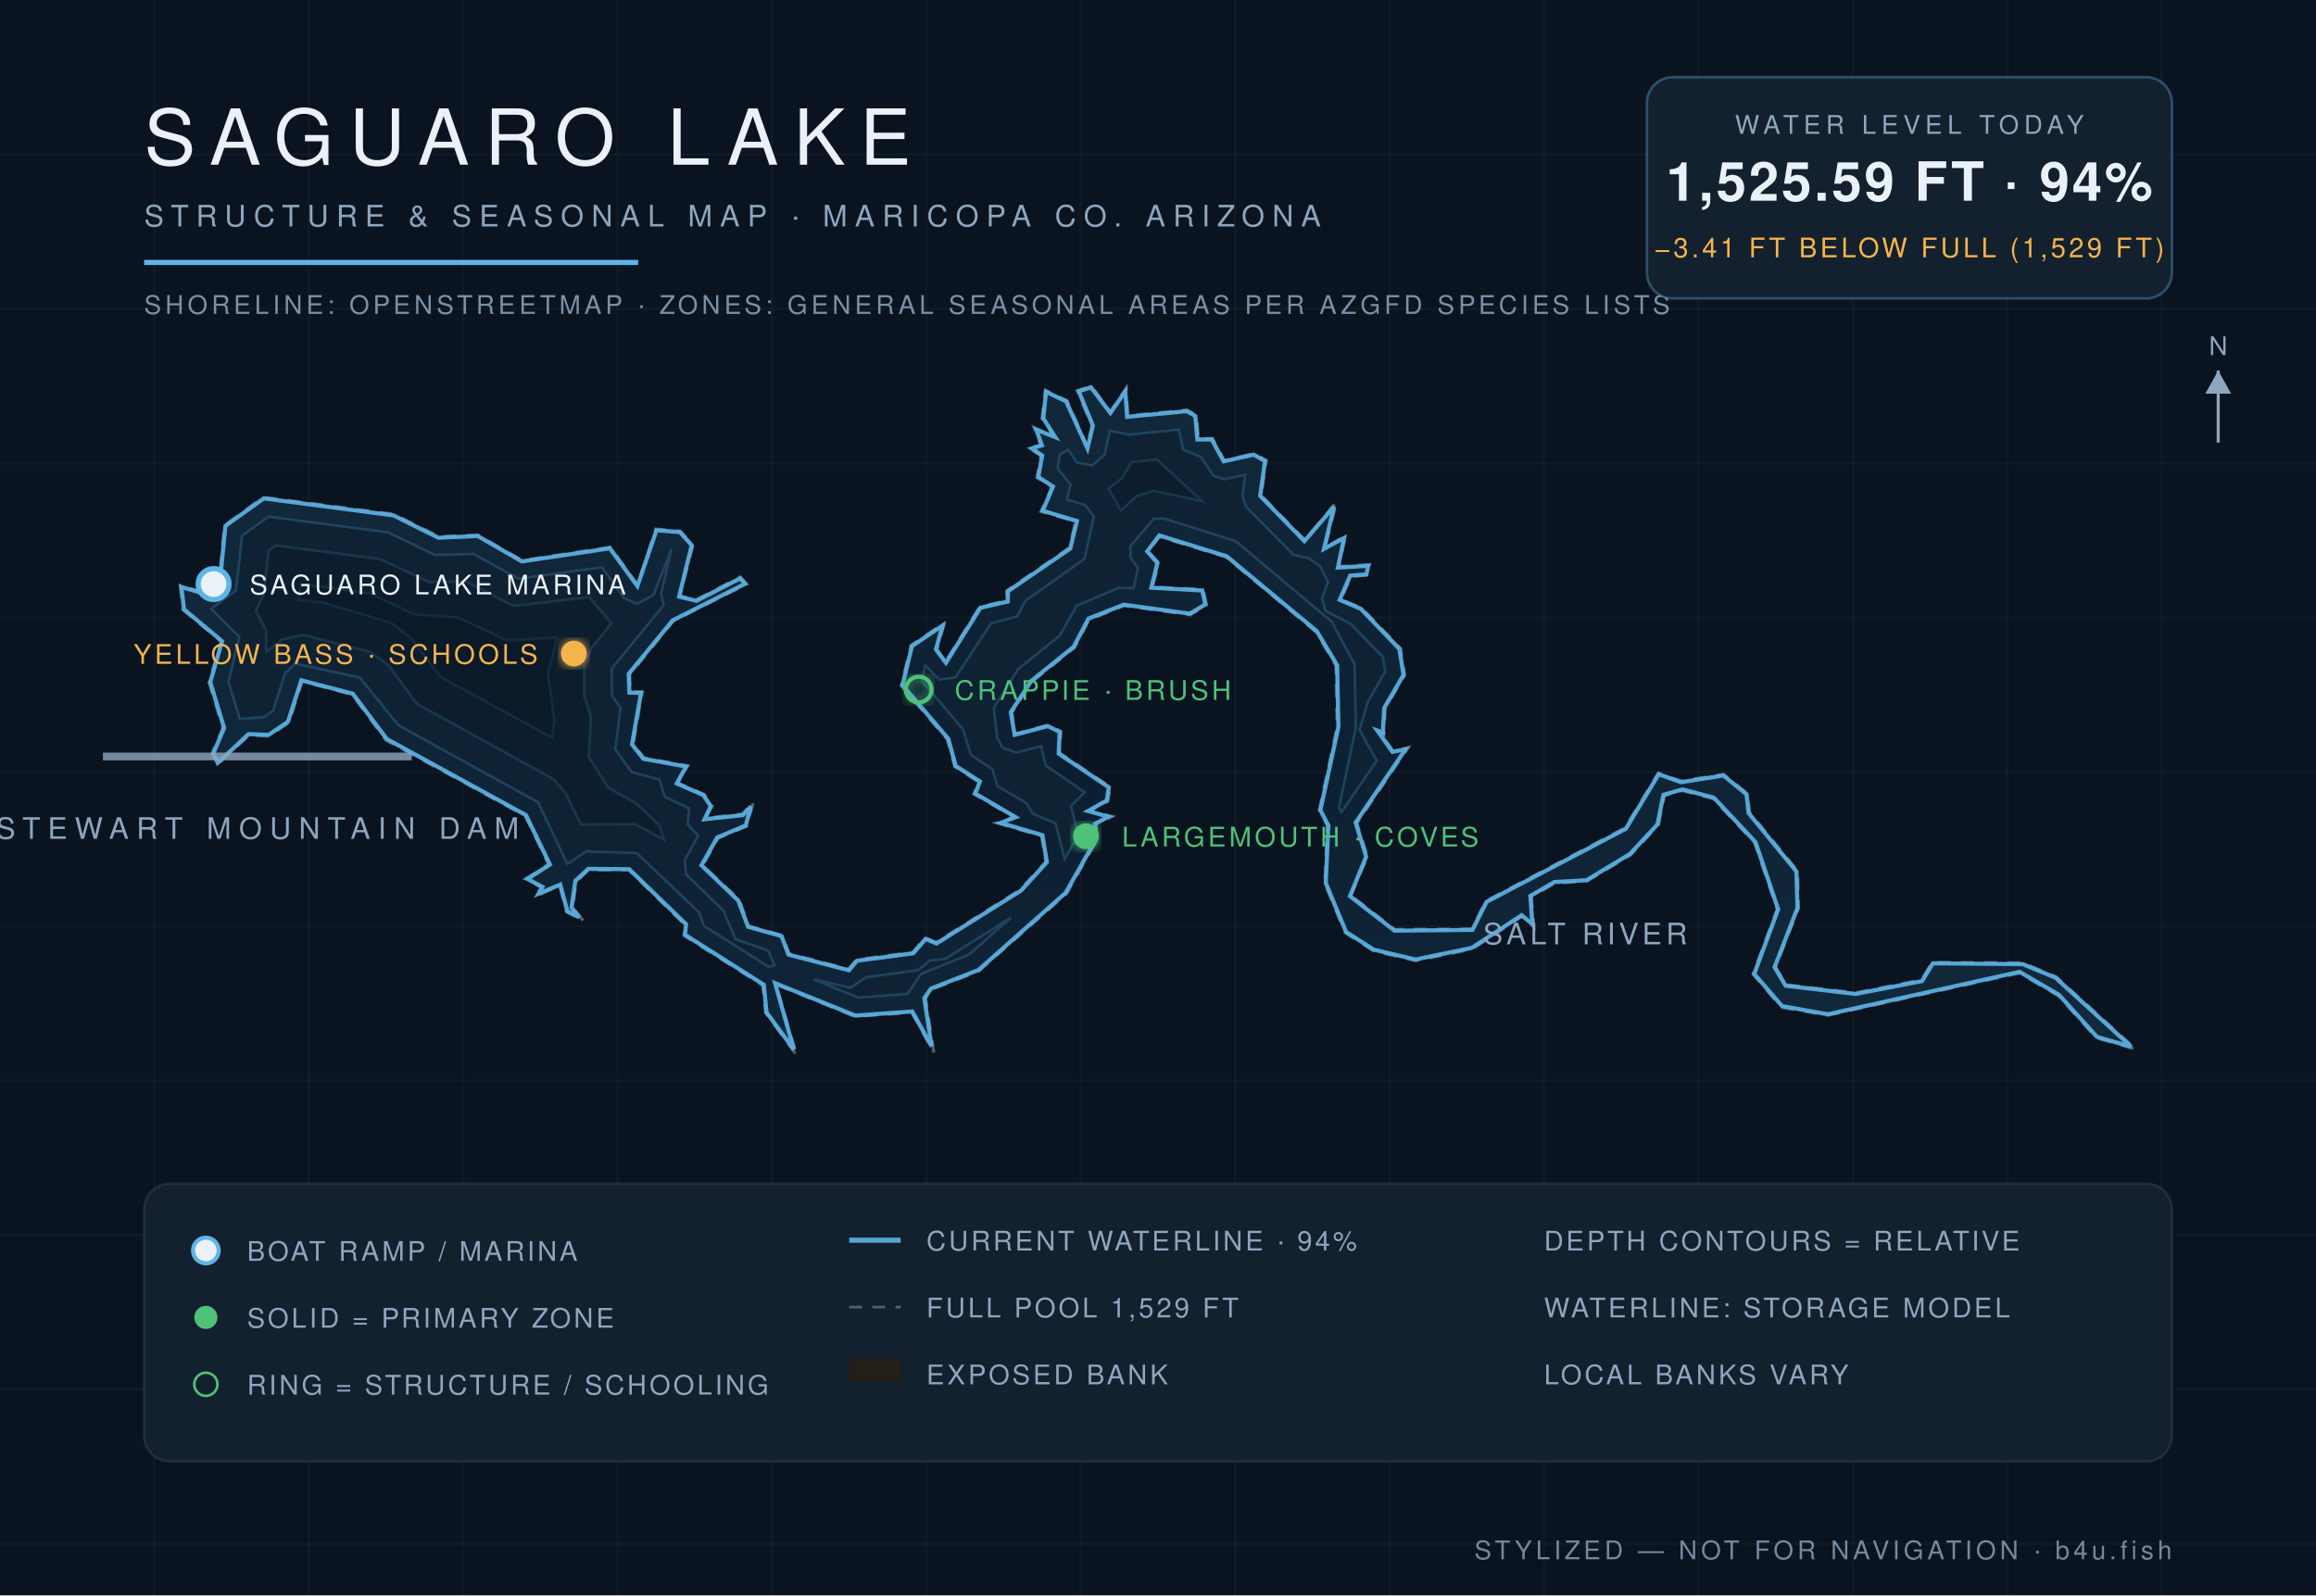
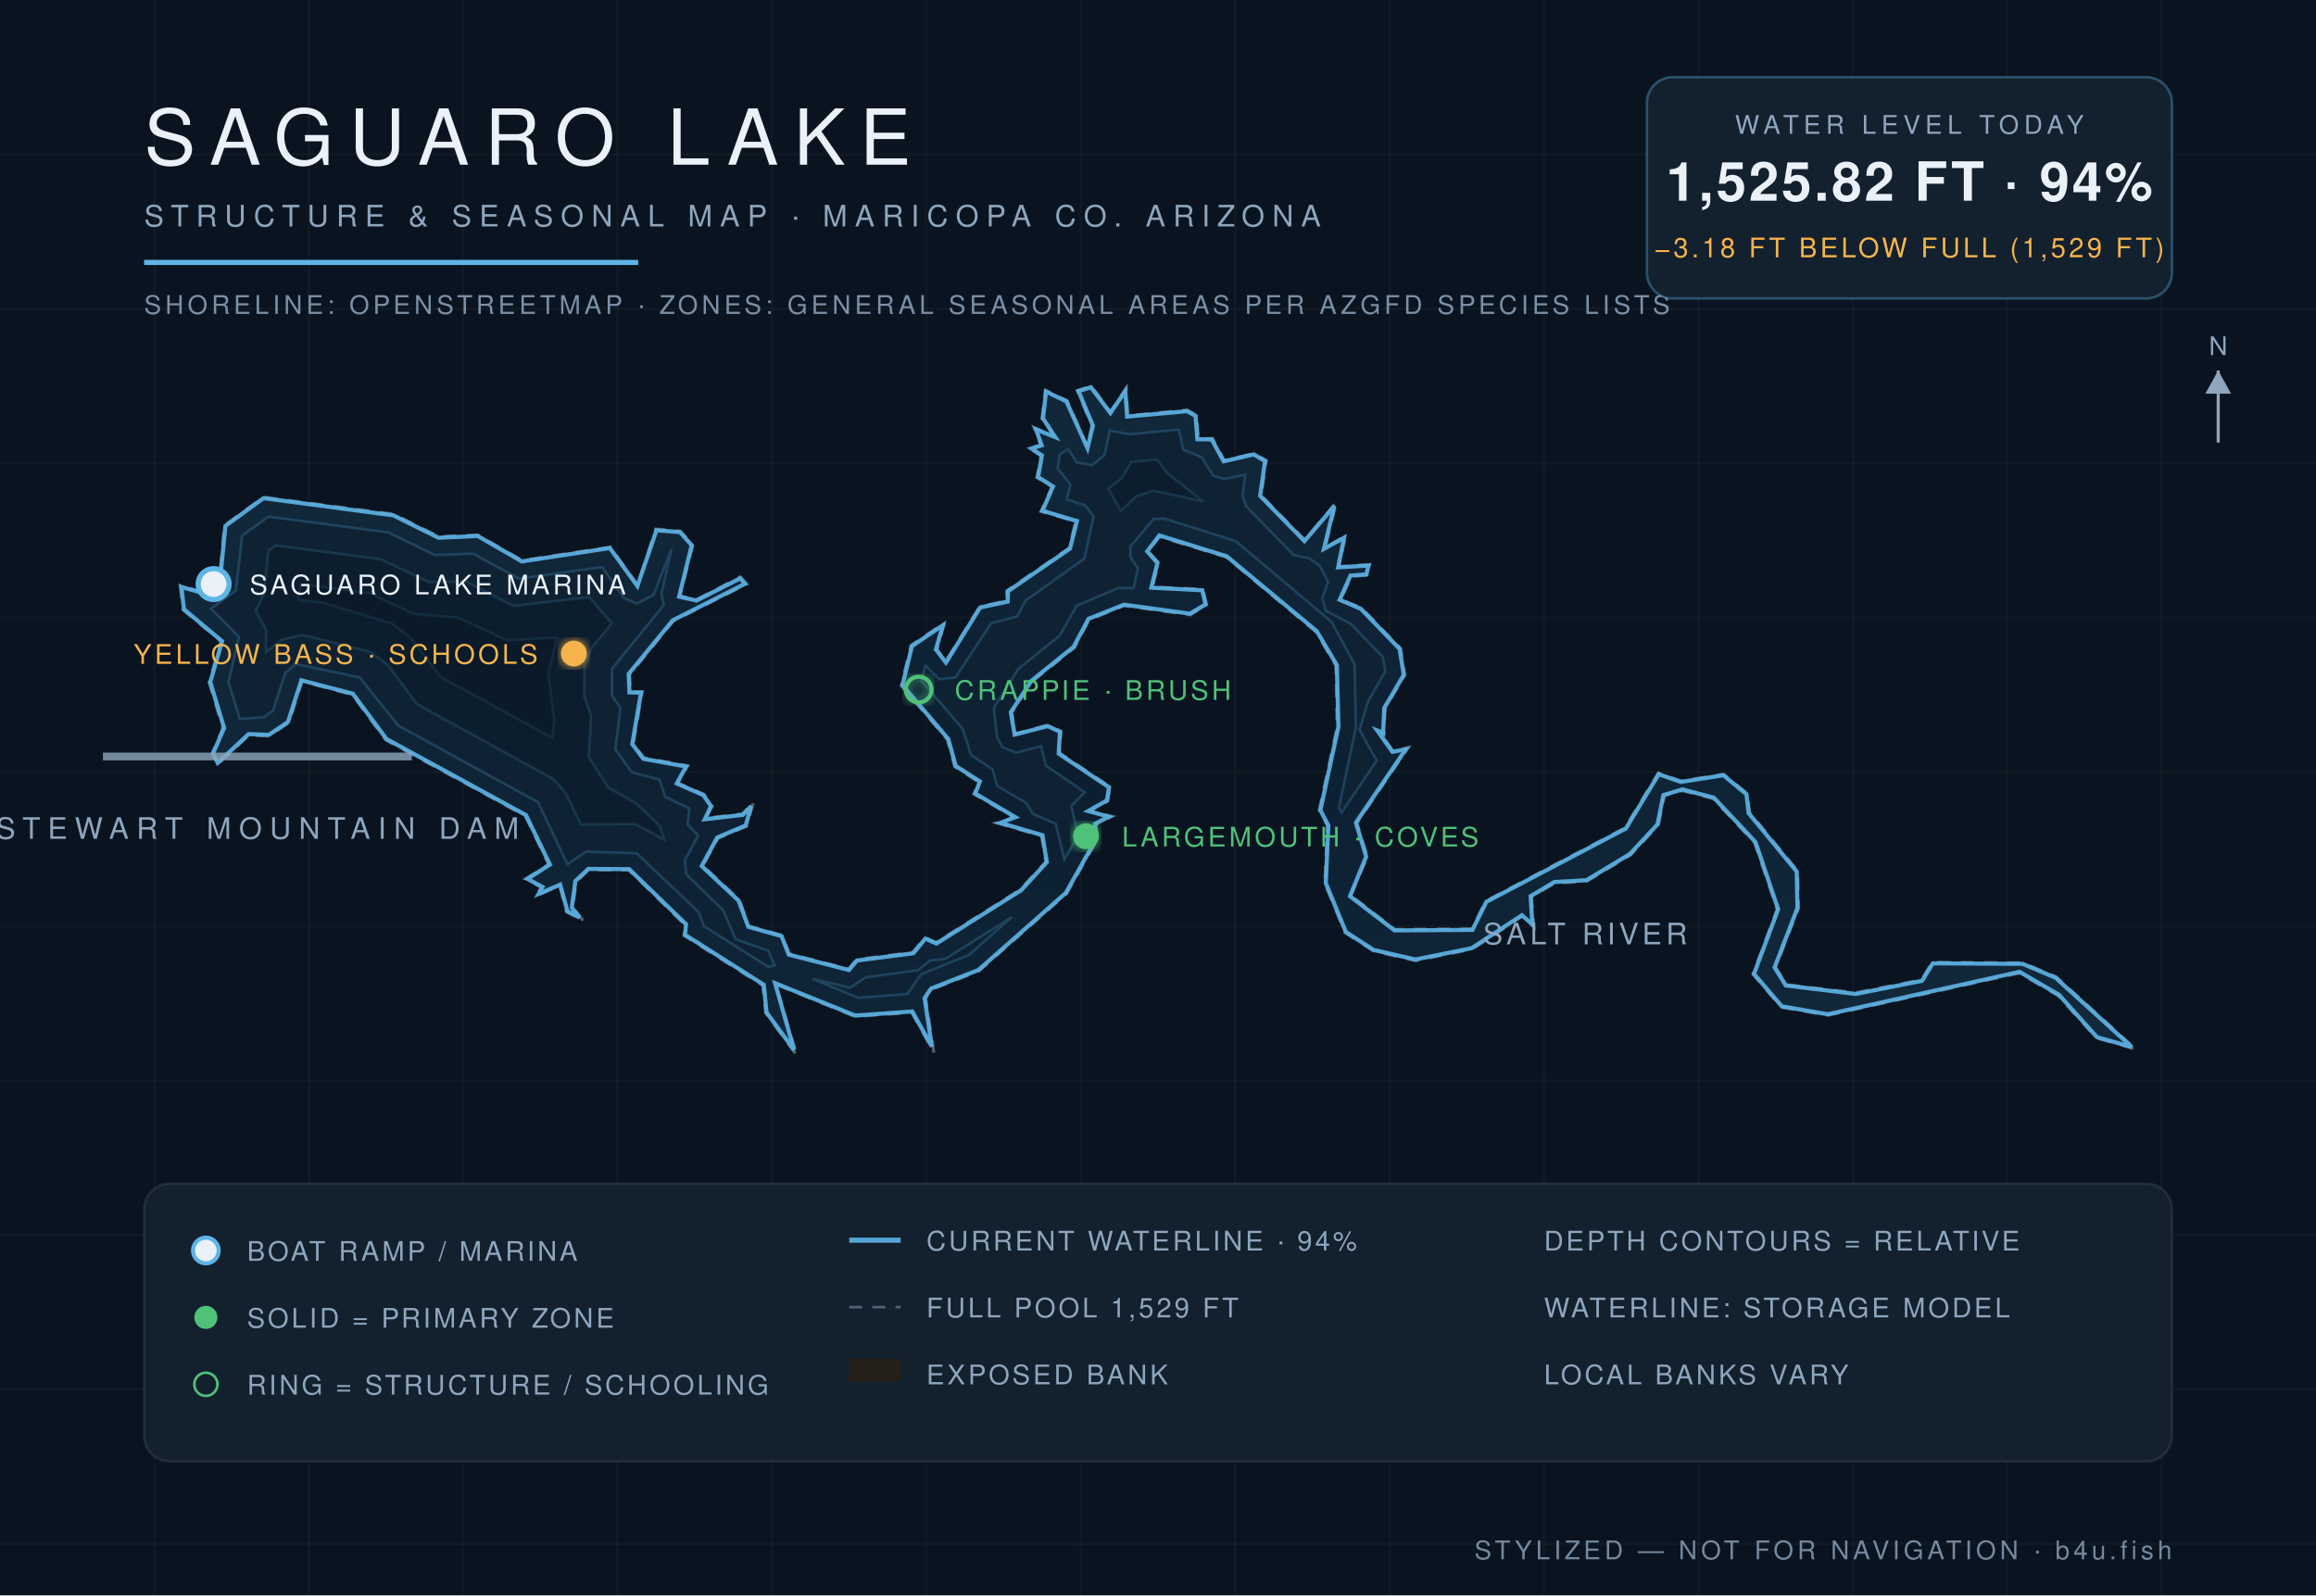
<svg xmlns="http://www.w3.org/2000/svg" viewBox="0 0 900 620" font-family="Helvetica,Arial,sans-serif">
  <defs>
    <radialGradient id="wg" cx="45%" cy="60%" r="80%">
      <stop offset="0%" stop-color="#0c1f31" />
      <stop offset="55%" stop-color="#102639" />
      <stop offset="100%" stop-color="#13293c" />
    </radialGradient>
    <filter id="glow">
      <feGaussianBlur stdDeviation="2.2" result="b" />
      <feMerge>
        <feMergeNode in="b" />
        <feMergeNode in="SourceGraphic" />
      </feMerge>
    </filter>
  </defs>
  <rect width="900" height="620" fill="#0a1420" />
  <g stroke="#ffffff" stroke-opacity="0.025">
    <line x1="60" y1="0" x2="60" y2="620" />
    <line x1="120" y1="0" x2="120" y2="620" />
    <line x1="180" y1="0" x2="180" y2="620" />
    <line x1="240" y1="0" x2="240" y2="620" />
    <line x1="300" y1="0" x2="300" y2="620" />
    <line x1="360" y1="0" x2="360" y2="620" />
    <line x1="420" y1="0" x2="420" y2="620" />
    <line x1="480" y1="0" x2="480" y2="620" />
    <line x1="540" y1="0" x2="540" y2="620" />
    <line x1="600" y1="0" x2="600" y2="620" />
    <line x1="660" y1="0" x2="660" y2="620" />
    <line x1="720" y1="0" x2="720" y2="620" />
    <line x1="780" y1="0" x2="780" y2="620" />
    <line x1="840" y1="0" x2="840" y2="620" />
    <line x1="0" y1="60" x2="900" y2="60" />
    <line x1="0" y1="120" x2="900" y2="120" />
    <line x1="0" y1="180" x2="900" y2="180" />
    <line x1="0" y1="240" x2="900" y2="240" />
    <line x1="0" y1="300" x2="900" y2="300" />
    <line x1="0" y1="360" x2="900" y2="360" />
    <line x1="0" y1="420" x2="900" y2="420" />
    <line x1="0" y1="480" x2="900" y2="480" />
    <line x1="0" y1="540" x2="900" y2="540" />
    <line x1="0" y1="600" x2="900" y2="600" />
  </g>
  <path d="M 524.9,348.0 L 531.4,332.9 L 527.3,319.9 L 547.3,290.5 L 541.3,291.8 L 535.6,283.8 L 537.8,285.6 L 538.3,275.3 L 545.9,262.4 L 544.3,252.0 L 529.1,236.2 L 521.0,233.1 L 525.1,224.0 L 531.3,223.6 L 532.3,219.4 L 520.3,220.2 L 522.9,208.1 L 514.9,213.0 L 519.4,195.0 L 507.1,209.9 L 490.1,192.5 L 492.1,178.9 L 487.3,176.2 L 475.8,179.0 L 471.2,170.4 L 465.7,170.5 L 465.0,161.4 L 461.3,159.3 L 438.2,161.6 L 437.7,150.7 L 431.5,160.1 L 424.1,150.0 L 418.6,151.8 L 424.3,165.5 L 422.6,173.8 L 414.7,155.7 L 406.2,151.6 L 404.9,162.7 L 409.7,169.8 L 401.8,166.1 L 404.4,173.0 L 399.7,174.1 L 404.5,177.1 L 402.9,185.6 L 408.8,189.2 L 404.5,198.8 L 418.0,202.7 L 415.4,213.0 L 391.2,229.6 L 391.3,233.4 L 380.7,235.8 L 367.4,257.2 L 364.1,252.4 L 367.1,242.0 L 354.0,250.8 L 350.2,266.5 L 368.1,287.4 L 371.0,298.0 L 380.4,304.0 L 378.4,308.6 L 394.2,317.7 L 387.2,319.8 L 404.7,324.9 L 406.4,334.9 L 396.5,345.7 L 363.7,366.3 L 359.5,364.3 L 354.7,370.1 L 332.8,372.9 L 329.8,376.6 L 306.6,370.6 L 304.0,363.5 L 291.0,359.9 L 287.3,349.7 L 273.1,336.4 L 279.0,325.8 L 290.2,321.1 L 292.8,311.7 L 288.5,316.3 L 274.1,318.0 L 276.8,313.3 L 273.6,308.7 L 263.4,304.3 L 267.3,297.6 L 250.2,294.5 L 246.1,289.1 L 249.6,268.8 L 244.9,268.9 L 244.7,262.2 L 261.6,241.4 L 290.2,227.0 L 287.7,224.2 L 270.6,233.0 L 264.2,231.6 L 269.3,211.8 L 264.4,206.4 L 254.8,205.6 L 247.8,227.4 L 237.2,212.6 L 202.9,217.8 L 185.7,207.9 L 170.5,208.5 L 153.0,199.8 L 102.3,193.2 L 87.2,204.2 L 85.1,226.5 L 78.8,230.1 L 70.0,227.5 L 71.1,237.0 L 85.9,249.3 L 81.2,265.1 L 86.6,283.0 L 82.4,292.8 L 84.5,297.2 L 96.8,285.7 L 104.6,286.1 L 112.3,280.8 L 117.4,264.8 L 136.9,270.0 L 149.9,287.6 L 204.1,317.1 L 213.2,336.0 L 204.1,341.6 L 210.4,344.9 L 208.0,348.4 L 217.5,344.2 L 220.1,354.4 L 226.8,358.0 L 222.6,352.7 L 223.9,342.7 L 228.7,338.1 L 244.3,338.1 L 266.2,359.5 L 265.8,363.6 L 296.4,383.0 L 297.5,393.6 L 309.7,410.3 L 301.4,382.5 L 332.3,395.1 L 354.3,393.5 L 362.9,409.0 L 359.7,387.9 L 362.2,384.5 L 380.4,377.4 L 414.5,347.3 L 426.5,326.1 L 425.9,320.4 L 432.2,317.3 L 423.3,315.2 L 430.5,311.4 L 431.4,305.8 L 411.7,292.6 L 412.3,284.2 L 407.3,281.7 L 394.6,285.2 L 393.2,276.9 L 401.1,264.9 L 417.6,251.7 L 423.2,240.9 L 436.8,235.4 L 462.5,239.0 L 468.9,235.1 L 467.5,229.0 L 447.8,228.1 L 450.3,218.7 L 446.2,214.4 L 450.5,208.6 L 476.5,216.5 L 511.4,245.6 L 519.1,258.7 L 519.6,282.5 L 512.6,315.0 L 515.8,320.8 L 514.8,343.3 L 522.7,362.5 L 533.7,369.6 L 550.1,373.4 L 572.1,368.9 L 591.5,356.1 L 596.1,360.3 L 595.1,348.6 L 604.1,343.3 L 616.6,342.5 L 633.7,332.3 L 644.5,320.6 L 646.8,309.2 L 653.8,307.3 L 665.7,310.4 L 681.8,327.5 L 690.6,353.4 L 681.2,378.6 L 692.2,391.5 L 710.3,394.6 L 784.7,378.2 L 799.8,387.0 L 814.7,403.4 L 830.0,407.8 L 799.0,379.6 L 786.1,374.2 L 750.8,374.0 L 746.7,380.8 L 721.1,385.8 L 694.2,382.7 L 690.0,376.0 L 698.9,353.0 L 698.6,338.5 L 679.9,315.7 L 679.1,308.5 L 669.8,300.9 L 653.2,303.5 L 644.4,300.4 L 631.5,321.7 L 577.3,350.2 L 572.0,361.0 L 542.0,361.2 L 524.9,348.0 Z" fill="#241f19" fill-opacity="0.9" stroke="#8ea6be" stroke-opacity="0.5" stroke-width="1.2" stroke-dasharray="5 4" />
-   <path d="M 524.6,348.3 L 541.9,361.7 L 572.2,361.4 L 577.7,350.5 L 631.8,322.1 L 644.6,300.9 L 653.2,304.0 L 669.7,301.4 L 678.7,308.7 L 679.5,316.0 L 698.1,338.7 L 698.5,352.9 L 689.6,375.9 L 693.9,383.1 L 721.1,386.3 L 746.9,381.3 L 751.1,374.4 L 786.0,374.7 L 798.8,380.0 L 828.2,406.8 L 814.9,403.0 L 800.1,386.6 L 784.8,377.7 L 710.3,394.2 L 692.5,391.0 L 681.7,378.5 L 691.0,353.4 L 682.2,327.3 L 666.0,310.0 L 653.8,306.8 L 646.4,308.9 L 644.1,320.4 L 633.4,331.9 L 616.5,342.1 L 604.0,342.8 L 594.7,348.2 L 595.5,359.2 L 591.3,355.7 L 571.9,368.4 L 550.1,372.9 L 533.9,369.1 L 523.1,362.2 L 515.2,343.2 L 516.2,320.8 L 513.1,314.9 L 520.1,282.5 L 519.6,258.5 L 511.7,245.3 L 476.7,216.2 L 450.5,208.1 L 445.8,214.3 L 449.8,218.8 L 447.4,228.4 L 467.2,229.5 L 468.4,234.9 L 462.4,238.5 L 436.7,235.0 L 423.0,240.4 L 417.2,251.4 L 400.8,264.6 L 392.8,276.8 L 394.3,285.6 L 407.2,282.2 L 411.8,284.5 L 411.4,292.9 L 430.9,306.0 L 430.1,311.1 L 422.8,315.2 L 430.8,317.4 L 425.5,320.2 L 426.0,326.0 L 414.1,347.0 L 380.2,377.0 L 361.8,384.2 L 359.2,387.9 L 362.0,406.6 L 354.5,393.1 L 332.4,394.7 L 301.2,382.1 L 308.5,407.9 L 297.9,393.5 L 296.8,382.7 L 266.2,363.3 L 266.6,359.2 L 244.5,337.8 L 228.6,337.7 L 223.6,342.3 L 222.1,352.7 L 225.1,356.5 L 220.5,354.1 L 217.7,343.8 L 209.3,347.3 L 210.8,344.7 L 205.0,341.6 L 213.7,336.0 L 204.4,316.8 L 150.3,287.2 L 137.1,269.6 L 117.1,264.4 L 111.9,280.5 L 104.4,285.6 L 96.6,285.3 L 84.6,296.5 L 82.9,292.8 L 87.1,282.9 L 81.7,265.1 L 86.3,249.2 L 71.5,236.8 L 70.5,228.1 L 78.8,230.6 L 85.4,226.8 L 87.6,204.4 L 102.5,193.7 L 152.9,200.3 L 170.4,209.0 L 185.6,208.3 L 202.8,218.2 L 237.0,213.1 L 247.7,227.8 L 255.1,206.1 L 264.2,206.8 L 268.8,211.9 L 263.9,231.9 L 270.7,233.5 L 287.6,224.8 L 289.5,226.9 L 261.4,241.1 L 244.3,261.9 L 244.6,269.2 L 249.1,269.3 L 245.6,289.3 L 250.0,294.9 L 266.6,297.9 L 263.0,304.5 L 273.3,309.0 L 276.2,313.3 L 273.8,318.4 L 288.7,316.8 L 291.8,313.4 L 289.8,320.8 L 278.7,325.5 L 272.6,336.3 L 286.9,350.0 L 290.7,360.2 L 303.7,363.8 L 306.4,371.0 L 329.9,377.1 L 333.0,373.4 L 354.9,370.5 L 359.7,364.9 L 363.9,366.7 L 396.8,346.1 L 406.8,335.1 L 405.1,324.6 L 388.8,319.8 L 394.7,317.6 L 379.0,308.4 L 380.8,303.7 L 371.4,297.7 L 368.5,287.1 L 350.7,266.3 L 354.4,251.1 L 366.3,243.1 L 363.7,252.4 L 367.6,257.6 L 381.0,236.2 L 391.6,233.8 L 391.7,229.8 L 415.9,213.2 L 418.5,202.5 L 405.2,198.5 L 409.2,189.1 L 403.5,185.4 L 405.0,177.0 L 400.9,174.3 L 404.9,173.1 L 402.7,167.0 L 410.1,169.9 L 405.4,162.6 L 406.5,152.3 L 414.3,156.0 L 422.6,174.3 L 424.7,165.4 L 419.2,152.1 L 423.9,150.5 L 431.5,160.5 L 437.3,152.1 L 438.0,162.0 L 461.2,159.8 L 464.5,161.7 L 465.3,170.8 L 470.9,170.8 L 475.5,179.3 L 487.2,176.7 L 491.6,179.2 L 489.7,192.7 L 506.9,210.3 L 518.4,196.9 L 514.5,213.3 L 522.3,209.1 L 519.9,220.6 L 531.7,219.9 L 531.0,223.2 L 524.7,223.7 L 520.6,233.1 L 528.8,236.6 L 543.8,252.2 L 545.4,262.3 L 537.9,275.2 L 537.4,284.7 L 535.2,283.9 L 541.1,292.2 L 546.2,291.2 L 526.8,319.7 L 530.9,332.9 L 524.6,348.3 Z" fill="url(#wg)" stroke="#5eb4e7" stroke-opacity="0.9" stroke-width="1.6" />
-   <path d="M 82.1,236.6 L 91.7,229.5 L 94.1,208.2 L 104.3,200.8 L 150.8,206.9 L 169.0,215.7 L 183.9,215.3 L 201.5,224.9 L 233.9,220.5 L 242.5,232.4 L 247.5,234.7 L 254.0,231.2 L 260.9,213.4 L 256.9,230.8 L 257.9,235.2 L 237.7,259.9 L 237.8,270.2 L 241.1,275.1 L 239.1,291.2 L 245.5,300.1 L 256.3,303.0 L 258.4,309.7 L 267.8,314.2 L 267.2,320.4 L 271.3,324.8 L 266.1,334.3 L 266.6,339.8 L 281.1,353.9 L 285.8,365.0 L 298.5,369.5 L 301.0,375.2 L 298.6,375.7 L 273.5,359.8 L 271.6,354.5 L 247.4,331.5 L 227.7,330.9 L 220.5,335.8 L 209.1,311.8 L 154.9,281.9 L 139.8,263.3 L 114.8,257.9 L 110.8,261.6 L 106.1,276.2 L 102.5,278.7 L 93.2,279.4 L 88.8,265.1 L 93.0,247.5 L 82.1,236.6 Z" fill="#0e2233" stroke="#5eb4e7" stroke-opacity="0.22" stroke-width="1" />
-   <path d="M 316.1,380.6 L 330.4,383.9 L 336.6,379.8 L 356.7,377.1 L 361.5,373.3 L 367.3,372.7 L 392.9,356.6 L 376.5,371.0 L 357.9,378.5 L 352.6,386.3 L 333.5,387.7 L 316.1,380.6 Z" fill="#0e2233" stroke="#5eb4e7" stroke-opacity="0.22" stroke-width="1" />
-   <path d="M 413.7,333.9 L 410.2,320.0 L 401.4,316.3 L 398.7,312.0 L 387.5,305.5 L 385.7,299.0 L 377.3,293.4 L 374.2,283.4 L 358.2,264.6 L 359.6,258.7 L 365.0,264.1 L 371.3,263.3 L 385.2,242.2 L 395.2,239.6 L 398.6,233.4 L 421.5,217.2 L 425.1,200.7 L 421.7,196.3 L 414.6,194.1 L 416.0,188.3 L 411.0,182.0 L 411.8,176.8 L 415.1,174.7 L 418.4,179.7 L 424.4,180.9 L 429.2,176.9 L 431.3,167.4 L 438.6,168.9 L 458.1,167.0 L 459.8,174.8 L 466.8,177.7 L 471.5,184.9 L 475.7,186.3 L 483.9,184.5 L 482.8,192.6 L 484.1,196.8 L 502.7,215.7 L 508.7,217.0 L 513.0,220.1 L 516.1,226.2 L 513.7,232.5 L 515.1,237.4 L 524.9,242.5 L 537.4,255.4 L 538.3,261.0 L 531.6,272.6 L 528.3,283.7 L 535.0,295.6 L 521.3,315.7 L 520.3,313.9 L 526.9,282.8 L 526.4,258.2 L 517.5,241.6 L 480.2,210.3 L 452.3,201.5 L 448.3,201.6 L 439.2,212.3 L 439.3,216.6 L 442.2,220.8 L 440.5,228.6 L 434.5,228.5 L 418.4,235.4 L 411.8,247.0 L 395.7,260.0 L 386.2,275.1 L 387.5,286.7 L 389.5,290.5 L 394.8,292.5 L 404.6,290.0 L 406.4,297.5 L 421.5,307.9 L 416.2,313.3 L 419.0,324.5 L 413.7,333.9 Z" fill="#0e2233" stroke="#5eb4e7" stroke-opacity="0.22" stroke-width="1" />
-   <path d="M 103.5,253.3 L 103.4,244.9 L 99.4,237.4 L 102.6,230.7 L 104.4,214.0 L 107.1,212.0 L 147.7,217.3 L 166.7,226.2 L 181.2,226.1 L 199.6,235.5 L 229.0,232.1 L 237.6,242.3 L 230.1,251.5 L 227.0,258.2 L 227.0,270.5 L 229.6,278.4 L 228.8,294.3 L 236.3,306.1 L 247.3,312.3 L 256.3,320.9 L 258.0,326.3 L 246.9,320.3 L 225.7,320.4 L 219.9,308.4 L 215.1,302.8 L 162.1,273.6 L 150.9,258.5 L 144.0,253.4 L 117.7,246.7 L 109.4,248.6 L 103.5,253.3 Z" fill="#0c1e2e" stroke="#5eb4e7" stroke-opacity="0.15" stroke-width="1" />
-   <path d="M 435.6,198.4 L 430.8,189.9 L 436.1,185.8 L 439.7,179.6 L 449.6,178.6 L 467.1,194.8 L 448.2,190.7 L 441.7,192.8 L 435.6,198.4 Z" fill="#0c1e2e" stroke="#5eb4e7" stroke-opacity="0.15" stroke-width="1" />
-   <path d="M 116.1,233.1 L 116.9,227.1 L 143.6,230.6 L 160.8,238.8 L 177.9,240.0 L 197.0,248.9 L 216.4,247.8 L 212.9,261.7 L 215.4,280.4 L 214.5,286.6 L 171.3,263.1 L 159.5,247.7 L 152.1,242.1 L 125.5,234.1 L 116.1,233.1 Z" fill="#0a1a29" stroke="#5eb4e7" stroke-opacity="0.1" stroke-width="1" />
+   <path d="M 524.6,348.3 L 541.9,361.6 L 572.2,361.4 L 577.6,350.5 L 631.8,322.0 L 644.6,300.9 L 653.2,303.9 L 669.7,301.3 L 678.7,308.7 L 679.5,316.0 L 698.2,338.7 L 698.5,352.9 L 689.6,376.0 L 694.0,383.0 L 721.1,386.3 L 746.9,381.2 L 751.1,374.4 L 786.0,374.6 L 798.8,380.0 L 828.4,406.9 L 814.9,403.1 L 800.1,386.6 L 784.8,377.7 L 710.3,394.2 L 692.4,391.1 L 681.6,378.5 L 691.0,353.4 L 682.2,327.3 L 666.0,310.0 L 653.8,306.8 L 646.4,309.0 L 644.1,320.4 L 633.4,331.9 L 616.5,342.1 L 604.0,342.8 L 594.8,348.3 L 595.5,359.3 L 591.4,355.7 L 571.9,368.5 L 550.1,372.9 L 533.8,369.2 L 523.0,362.2 L 515.2,343.2 L 516.2,320.8 L 513.1,314.9 L 520.1,282.5 L 519.5,258.5 L 511.7,245.3 L 476.7,216.2 L 450.5,208.1 L 445.8,214.3 L 449.8,218.8 L 447.4,228.4 L 467.2,229.4 L 468.5,234.9 L 462.4,238.5 L 436.8,235.0 L 423.0,240.5 L 417.2,251.4 L 400.8,264.6 L 392.8,276.8 L 394.3,285.5 L 407.2,282.2 L 411.9,284.4 L 411.4,292.9 L 431.0,306.0 L 430.1,311.1 L 422.9,315.2 L 430.9,317.4 L 425.5,320.2 L 426.0,326.0 L 414.2,347.0 L 380.2,377.0 L 361.8,384.2 L 359.3,387.9 L 362.1,406.7 L 354.5,393.1 L 332.4,394.7 L 301.2,382.1 L 308.6,408.1 L 297.9,393.5 L 296.8,382.7 L 266.2,363.3 L 266.6,359.2 L 244.5,337.8 L 228.6,337.7 L 223.6,342.4 L 222.2,352.7 L 225.2,356.6 L 220.5,354.1 L 217.7,343.8 L 209.3,347.4 L 210.8,344.7 L 205.0,341.6 L 213.7,336.0 L 204.4,316.8 L 150.2,287.2 L 137.1,269.6 L 117.1,264.4 L 111.9,280.6 L 104.5,285.6 L 96.6,285.3 L 84.6,296.5 L 82.8,292.8 L 87.1,282.9 L 81.7,265.1 L 86.3,249.2 L 71.5,236.8 L 70.5,228.1 L 78.8,230.5 L 85.4,226.8 L 87.6,204.4 L 102.4,193.6 L 152.9,200.3 L 170.4,209.0 L 185.6,208.3 L 202.8,218.2 L 237.0,213.0 L 247.7,227.8 L 255.1,206.1 L 264.2,206.8 L 268.8,211.9 L 263.9,231.9 L 270.7,233.4 L 287.6,224.8 L 289.5,226.9 L 261.4,241.1 L 244.3,261.9 L 244.6,269.1 L 249.1,269.2 L 245.7,289.2 L 250.0,294.9 L 266.6,297.9 L 263.0,304.5 L 273.3,309.0 L 276.3,313.3 L 273.9,318.4 L 288.7,316.7 L 291.9,313.3 L 289.8,320.8 L 278.7,325.5 L 272.7,336.6 L 287.0,350.0 L 290.8,360.2 L 303.7,363.8 L 306.5,371.0 L 329.9,377.0 L 333.0,373.3 L 354.9,370.5 L 359.6,364.8 L 363.9,366.7 L 396.8,346.0 L 406.8,335.1 L 405.1,324.6 L 388.7,319.8 L 394.6,317.6 L 379.0,308.4 L 380.8,303.7 L 371.4,297.7 L 368.5,287.2 L 350.7,266.3 L 354.4,251.1 L 366.4,243.0 L 363.7,252.4 L 367.6,257.5 L 380.9,236.1 L 391.6,233.8 L 391.7,229.8 L 415.8,213.2 L 418.5,202.5 L 405.1,198.5 L 409.2,189.1 L 403.4,185.4 L 404.9,177.0 L 400.8,174.3 L 404.8,173.1 L 402.6,166.9 L 410.1,169.9 L 405.3,162.6 L 406.5,152.2 L 414.4,156.0 L 422.6,174.2 L 424.7,165.4 L 419.1,152.0 L 423.9,150.5 L 431.5,160.5 L 437.3,152.0 L 438.0,161.9 L 461.3,159.8 L 464.6,161.6 L 465.3,170.7 L 470.9,170.8 L 475.5,179.3 L 487.2,176.6 L 491.6,179.2 L 489.7,192.7 L 506.9,210.3 L 518.5,196.7 L 514.5,213.3 L 522.3,209.0 L 520.0,220.5 L 531.8,219.8 L 531.0,223.2 L 524.8,223.7 L 520.6,233.1 L 528.8,236.6 L 543.9,252.2 L 545.5,262.3 L 537.9,275.2 L 537.5,284.8 L 535.2,283.9 L 541.1,292.2 L 546.3,291.2 L 526.9,319.7 L 530.9,332.9 L 524.6,348.3 Z" fill="url(#wg)" stroke="#5eb4e7" stroke-opacity="0.9" stroke-width="1.6" />
+   <path d="M 82.0,236.6 L 91.7,229.5 L 94.1,208.2 L 104.3,200.8 L 150.8,206.9 L 169.0,215.7 L 183.9,215.2 L 201.6,224.9 L 233.9,220.4 L 242.5,232.4 L 247.5,234.6 L 254.0,231.2 L 260.9,213.4 L 257.0,230.8 L 257.9,235.2 L 237.8,259.9 L 237.8,270.2 L 241.1,275.1 L 239.1,291.2 L 245.5,300.1 L 256.3,303.0 L 258.5,309.7 L 267.9,314.2 L 267.2,320.4 L 271.3,324.7 L 266.1,334.4 L 266.7,339.8 L 281.1,353.9 L 285.8,365.0 L 298.5,369.5 L 301.0,375.2 L 298.6,375.8 L 273.5,359.9 L 271.6,354.6 L 247.4,331.6 L 227.7,331.0 L 220.5,335.9 L 209.1,311.8 L 154.8,282.0 L 139.8,263.3 L 114.8,258.0 L 110.8,261.7 L 106.1,276.2 L 102.5,278.7 L 93.2,279.4 L 88.8,265.1 L 92.9,247.5 L 82.0,236.6 Z" fill="#0e2233" stroke="#5eb4e7" stroke-opacity="0.22" stroke-width="1" />
+   <path d="M 315.7,380.4 L 330.3,383.9 L 336.6,379.8 L 356.7,377.1 L 361.5,373.3 L 367.3,372.7 L 393.2,356.4 L 376.6,371.1 L 358.0,378.6 L 352.6,386.3 L 333.5,387.8 L 315.7,380.4 Z" fill="#0e2233" stroke="#5eb4e7" stroke-opacity="0.22" stroke-width="1" />
+   <path d="M 413.6,334.0 L 410.2,320.1 L 401.4,316.4 L 398.7,312.0 L 387.5,305.5 L 385.7,299.0 L 377.3,293.4 L 374.2,283.4 L 358.1,264.6 L 359.6,258.6 L 365.0,264.0 L 371.3,263.3 L 385.2,242.2 L 395.2,239.6 L 398.6,233.4 L 421.4,217.1 L 425.0,200.7 L 421.7,196.4 L 414.5,194.1 L 416.0,188.3 L 411.0,182.0 L 411.8,176.7 L 415.1,174.6 L 418.4,179.7 L 424.4,180.8 L 429.2,176.9 L 431.3,167.3 L 438.6,168.8 L 458.1,167.0 L 459.8,174.8 L 466.9,177.7 L 471.5,184.9 L 475.7,186.2 L 483.9,184.5 L 482.8,192.6 L 484.2,196.7 L 502.7,215.7 L 508.8,217.0 L 513.0,220.1 L 516.1,226.2 L 513.8,232.5 L 515.2,237.4 L 524.9,242.4 L 537.4,255.4 L 538.3,261.0 L 531.6,272.6 L 528.3,283.7 L 535.0,295.6 L 521.3,315.8 L 520.3,313.9 L 526.9,282.8 L 526.4,258.2 L 517.4,241.6 L 480.2,210.3 L 452.3,201.5 L 448.3,201.7 L 439.2,212.4 L 439.3,216.6 L 442.2,220.8 L 440.5,228.6 L 434.5,228.5 L 418.4,235.4 L 411.8,247.0 L 395.7,260.0 L 386.2,275.1 L 387.5,286.7 L 389.6,290.4 L 394.8,292.5 L 404.6,290.0 L 406.4,297.5 L 421.5,307.9 L 416.3,313.3 L 419.0,324.6 L 413.6,334.0 Z" fill="#0e2233" stroke="#5eb4e7" stroke-opacity="0.22" stroke-width="1" />
+   <path d="M 103.4,253.4 L 103.4,244.9 L 99.4,237.4 L 102.6,230.7 L 104.3,214.0 L 107.1,212.0 L 147.7,217.3 L 166.7,226.2 L 181.2,226.1 L 199.6,235.5 L 229.0,232.0 L 237.7,242.3 L 230.1,251.5 L 227.1,258.3 L 227.0,270.5 L 229.7,278.4 L 228.8,294.3 L 236.3,306.0 L 247.3,312.3 L 256.3,320.9 L 258.1,326.3 L 246.9,320.3 L 225.7,320.4 L 219.9,308.4 L 215.1,302.8 L 162.1,273.7 L 150.9,258.6 L 144.0,253.4 L 117.7,246.8 L 109.4,248.6 L 103.4,253.4 Z" fill="#0c1e2e" stroke="#5eb4e7" stroke-opacity="0.15" stroke-width="1" />
+   <path d="M 435.6,198.5 L 430.7,189.9 L 436.0,185.8 L 439.7,179.5 L 449.6,178.6 L 453.5,183.8 L 467.5,194.9 L 448.2,190.7 L 441.7,192.8 L 435.6,198.5 Z" fill="#0c1e2e" stroke="#5eb4e7" stroke-opacity="0.15" stroke-width="1" />
+   <path d="M 116.0,233.1 L 116.9,227.1 L 143.6,230.6 L 160.8,238.7 L 177.9,240.0 L 197.0,248.9 L 216.5,247.8 L 213.0,261.7 L 215.4,280.4 L 214.5,286.6 L 171.3,263.1 L 159.4,247.7 L 152.1,242.2 L 125.5,234.2 L 116.0,233.1 Z" fill="#0a1a29" stroke="#5eb4e7" stroke-opacity="0.1" stroke-width="1" />
  <text x="616" y="367" fill="#8ea6be" font-size="11.5" letter-spacing="1.6" text-anchor="middle">SALT RIVER</text>
  <line x1="40" y1="294" x2="160" y2="294" stroke="#8ea6be" stroke-width="3" stroke-opacity="0.8" />
  <text x="100" y="326" fill="#8ea6be" font-size="11.5" letter-spacing="3" text-anchor="middle">STEWART MOUNTAIN DAM</text>
  <circle cx="83" cy="227" r="6" fill="#eaf1f8" stroke="#5eb4e7" stroke-width="2" />
  <text x="97" y="231" fill="#eaf1f8" font-size="10.5" letter-spacing="1.2" text-anchor="start">SAGUARO LAKE MARINA</text>
  <circle cx="223" cy="254" r="5" fill="#f5b44c" filter="url(#glow)" />
  <text x="209" y="258" fill="#f5b44c" font-size="10.5" letter-spacing="1.2" text-anchor="end">YELLOW BASS · SCHOOLS</text>
  <circle cx="422" cy="325" r="5" fill="#4fc27a" filter="url(#glow)" />
  <text x="436" y="329" fill="#4fc27a" font-size="10.5" letter-spacing="1.2" text-anchor="start">LARGEMOUTH · COVES</text>
  <circle cx="357" cy="268" r="5" fill="none" stroke="#4fc27a" stroke-width="1.6" filter="url(#glow)" />
  <text x="371" y="272" fill="#4fc27a" font-size="10.5" letter-spacing="1.2" text-anchor="start">CRAPPIE · BRUSH</text>
  <text x="56" y="64" fill="#eaf1f8" font-size="30" letter-spacing="6" font-weight="300">SAGUARO LAKE</text>
  <text x="56" y="88" fill="#8ea6be" font-size="11.5" letter-spacing="3">STRUCTURE &amp; SEASONAL MAP · MARICOPA CO. ARIZONA</text>
  <line x1="56" y1="102" x2="248" y2="102" stroke="#5eb4e7" stroke-width="2" />
  <text x="56" y="122" fill="#8ea6be" font-size="10" letter-spacing="1.5" opacity="0.85">SHORELINE: OPENSTREETMAP · ZONES: GENERAL SEASONAL AREAS PER AZGFD SPECIES LISTS</text>
  <g>
    <rect x="640" y="30" width="204" height="86" rx="10" fill="#13202e" stroke="#5eb4e7" stroke-opacity="0.35" />
    <text x="742" y="52" fill="#8ea6be" font-size="10" letter-spacing="2" text-anchor="middle">WATER LEVEL TODAY</text>
-     <text x="742" y="78" fill="#eaf1f8" font-size="21" letter-spacing="1" text-anchor="middle" font-weight="600">1,525.59 FT · 94%</text>
-     <text x="742" y="100" fill="#f5b44c" font-size="10.5" letter-spacing="1.2" text-anchor="middle">−3.41 FT BELOW FULL (1,529 FT)</text>
+     <text x="742" y="78" fill="#eaf1f8" font-size="21" letter-spacing="1" text-anchor="middle" font-weight="600">1,525.82 FT · 94%</text>
+     <text x="742" y="100" fill="#f5b44c" font-size="10.5" letter-spacing="1.2" text-anchor="middle">−3.18 FT BELOW FULL (1,529 FT)</text>
  </g>
  <g font-size="10.5" letter-spacing="1.1">
    <rect x="56" y="460" width="788" height="108" rx="10" fill="#13202e" stroke="#ffffff" stroke-opacity="0.08" />
    <circle cx="80" cy="486" r="5" fill="#eaf1f8" stroke="#5eb4e7" stroke-width="1.6" />
    <text x="96" y="490" fill="#8ea6be">BOAT RAMP / MARINA</text>
    <circle cx="80" cy="512" r="4.5" fill="#4fc27a" />
    <text x="96" y="516" fill="#8ea6be">SOLID = PRIMARY ZONE</text>
    <circle cx="80" cy="538" r="4.5" fill="none" stroke="#4fc27a" />
    <text x="96" y="542" fill="#8ea6be">RING = STRUCTURE / SCHOOLING</text>
    <line x1="330" y1="482" x2="350" y2="482" stroke="#5eb4e7" stroke-opacity="0.9" stroke-width="2" />
    <text x="360" y="486" fill="#8ea6be">CURRENT WATERLINE · 94%</text>
    <line x1="330" y1="508" x2="350" y2="508" stroke="#8ea6be" stroke-opacity="0.5" stroke-dasharray="5 4" />
    <text x="360" y="512" fill="#8ea6be">FULL POOL 1,529 FT</text>
    <rect x="330" y="528" width="20" height="9" fill="#241f19" />
    <text x="360" y="538" fill="#8ea6be">EXPOSED BANK</text>
    <text x="600" y="486" fill="#8ea6be">DEPTH CONTOURS = RELATIVE</text>
    <text x="600" y="512" fill="#8ea6be">WATERLINE: STORAGE MODEL</text>
    <text x="600" y="538" fill="#8ea6be">LOCAL BANKS VARY</text>
  </g>
  <text x="844" y="606" fill="#8ea6be" font-size="10" letter-spacing="1.5" text-anchor="end" opacity="0.8">STYLIZED — NOT FOR NAVIGATION · b4u.fish</text>
  <g transform="translate(862,158)" stroke="#8ea6be" fill="#8ea6be">
    <line x1="0" y1="14" x2="0" y2="-14" stroke-width="1.2" />
    <path d="M 0,-14 l 5,9 h -10 z" stroke="none" />
    <text x="0" y="-20" font-size="10" text-anchor="middle" stroke="none">N</text>
  </g>
</svg>
